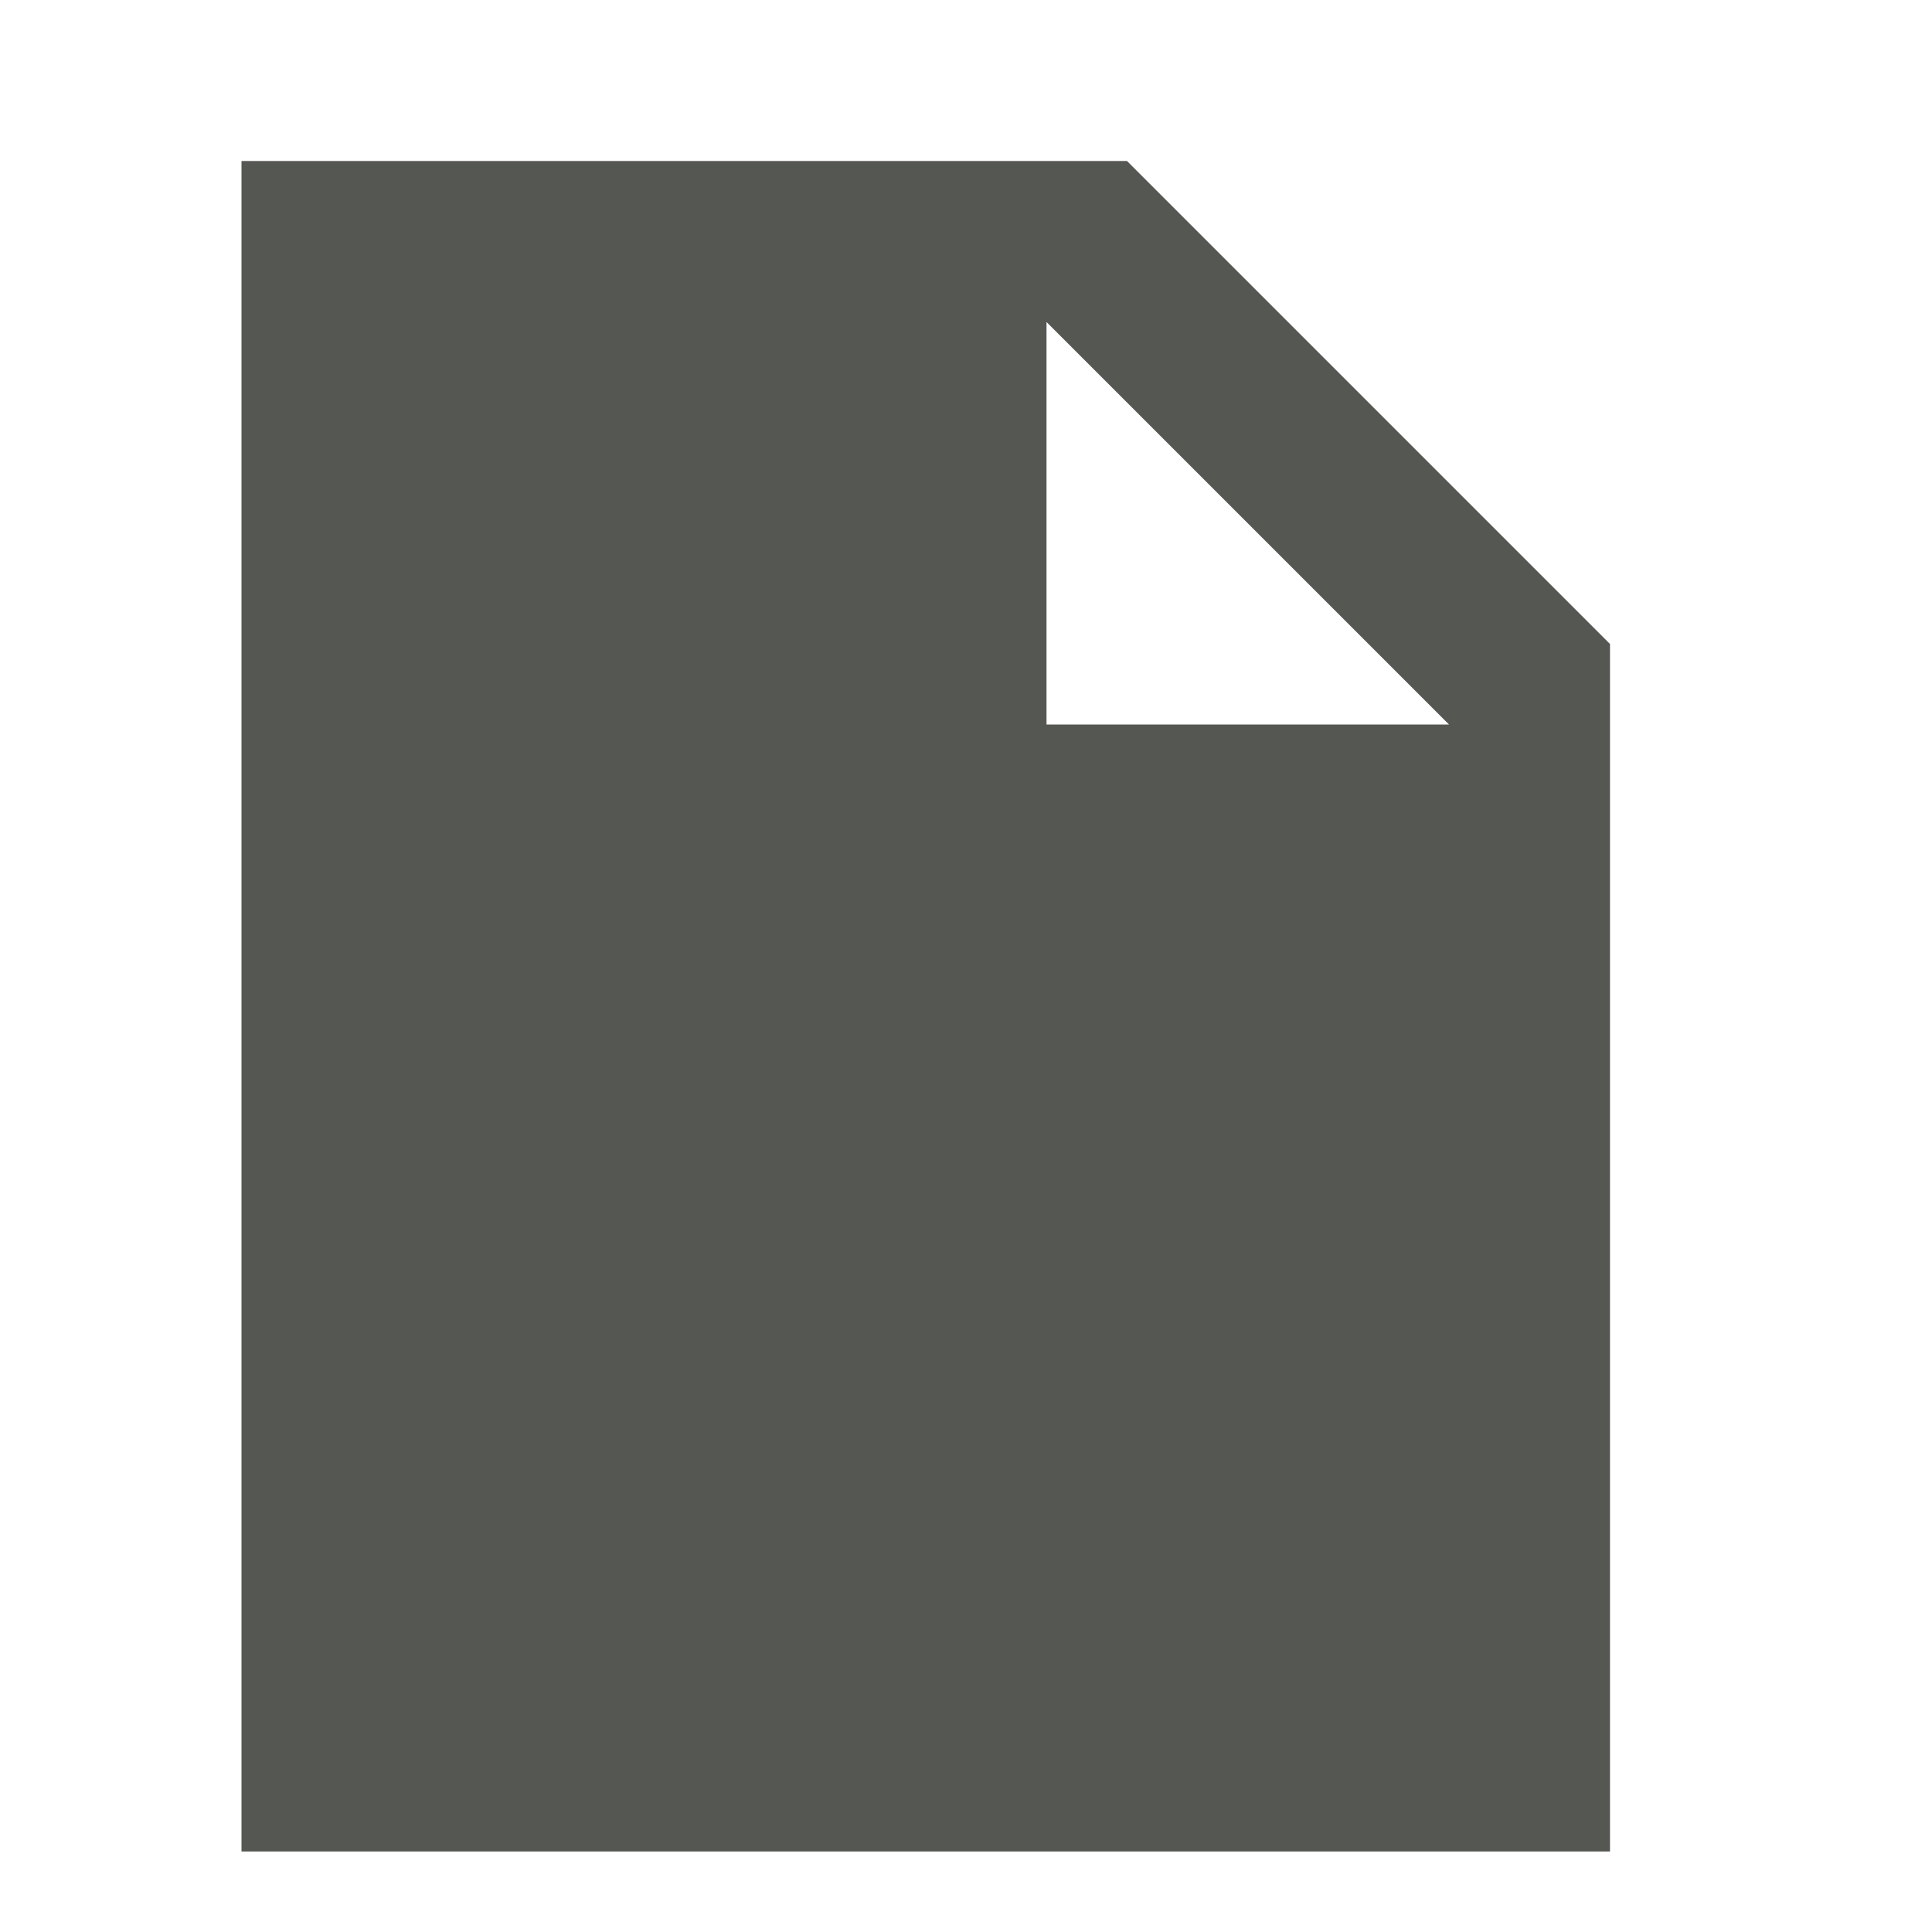
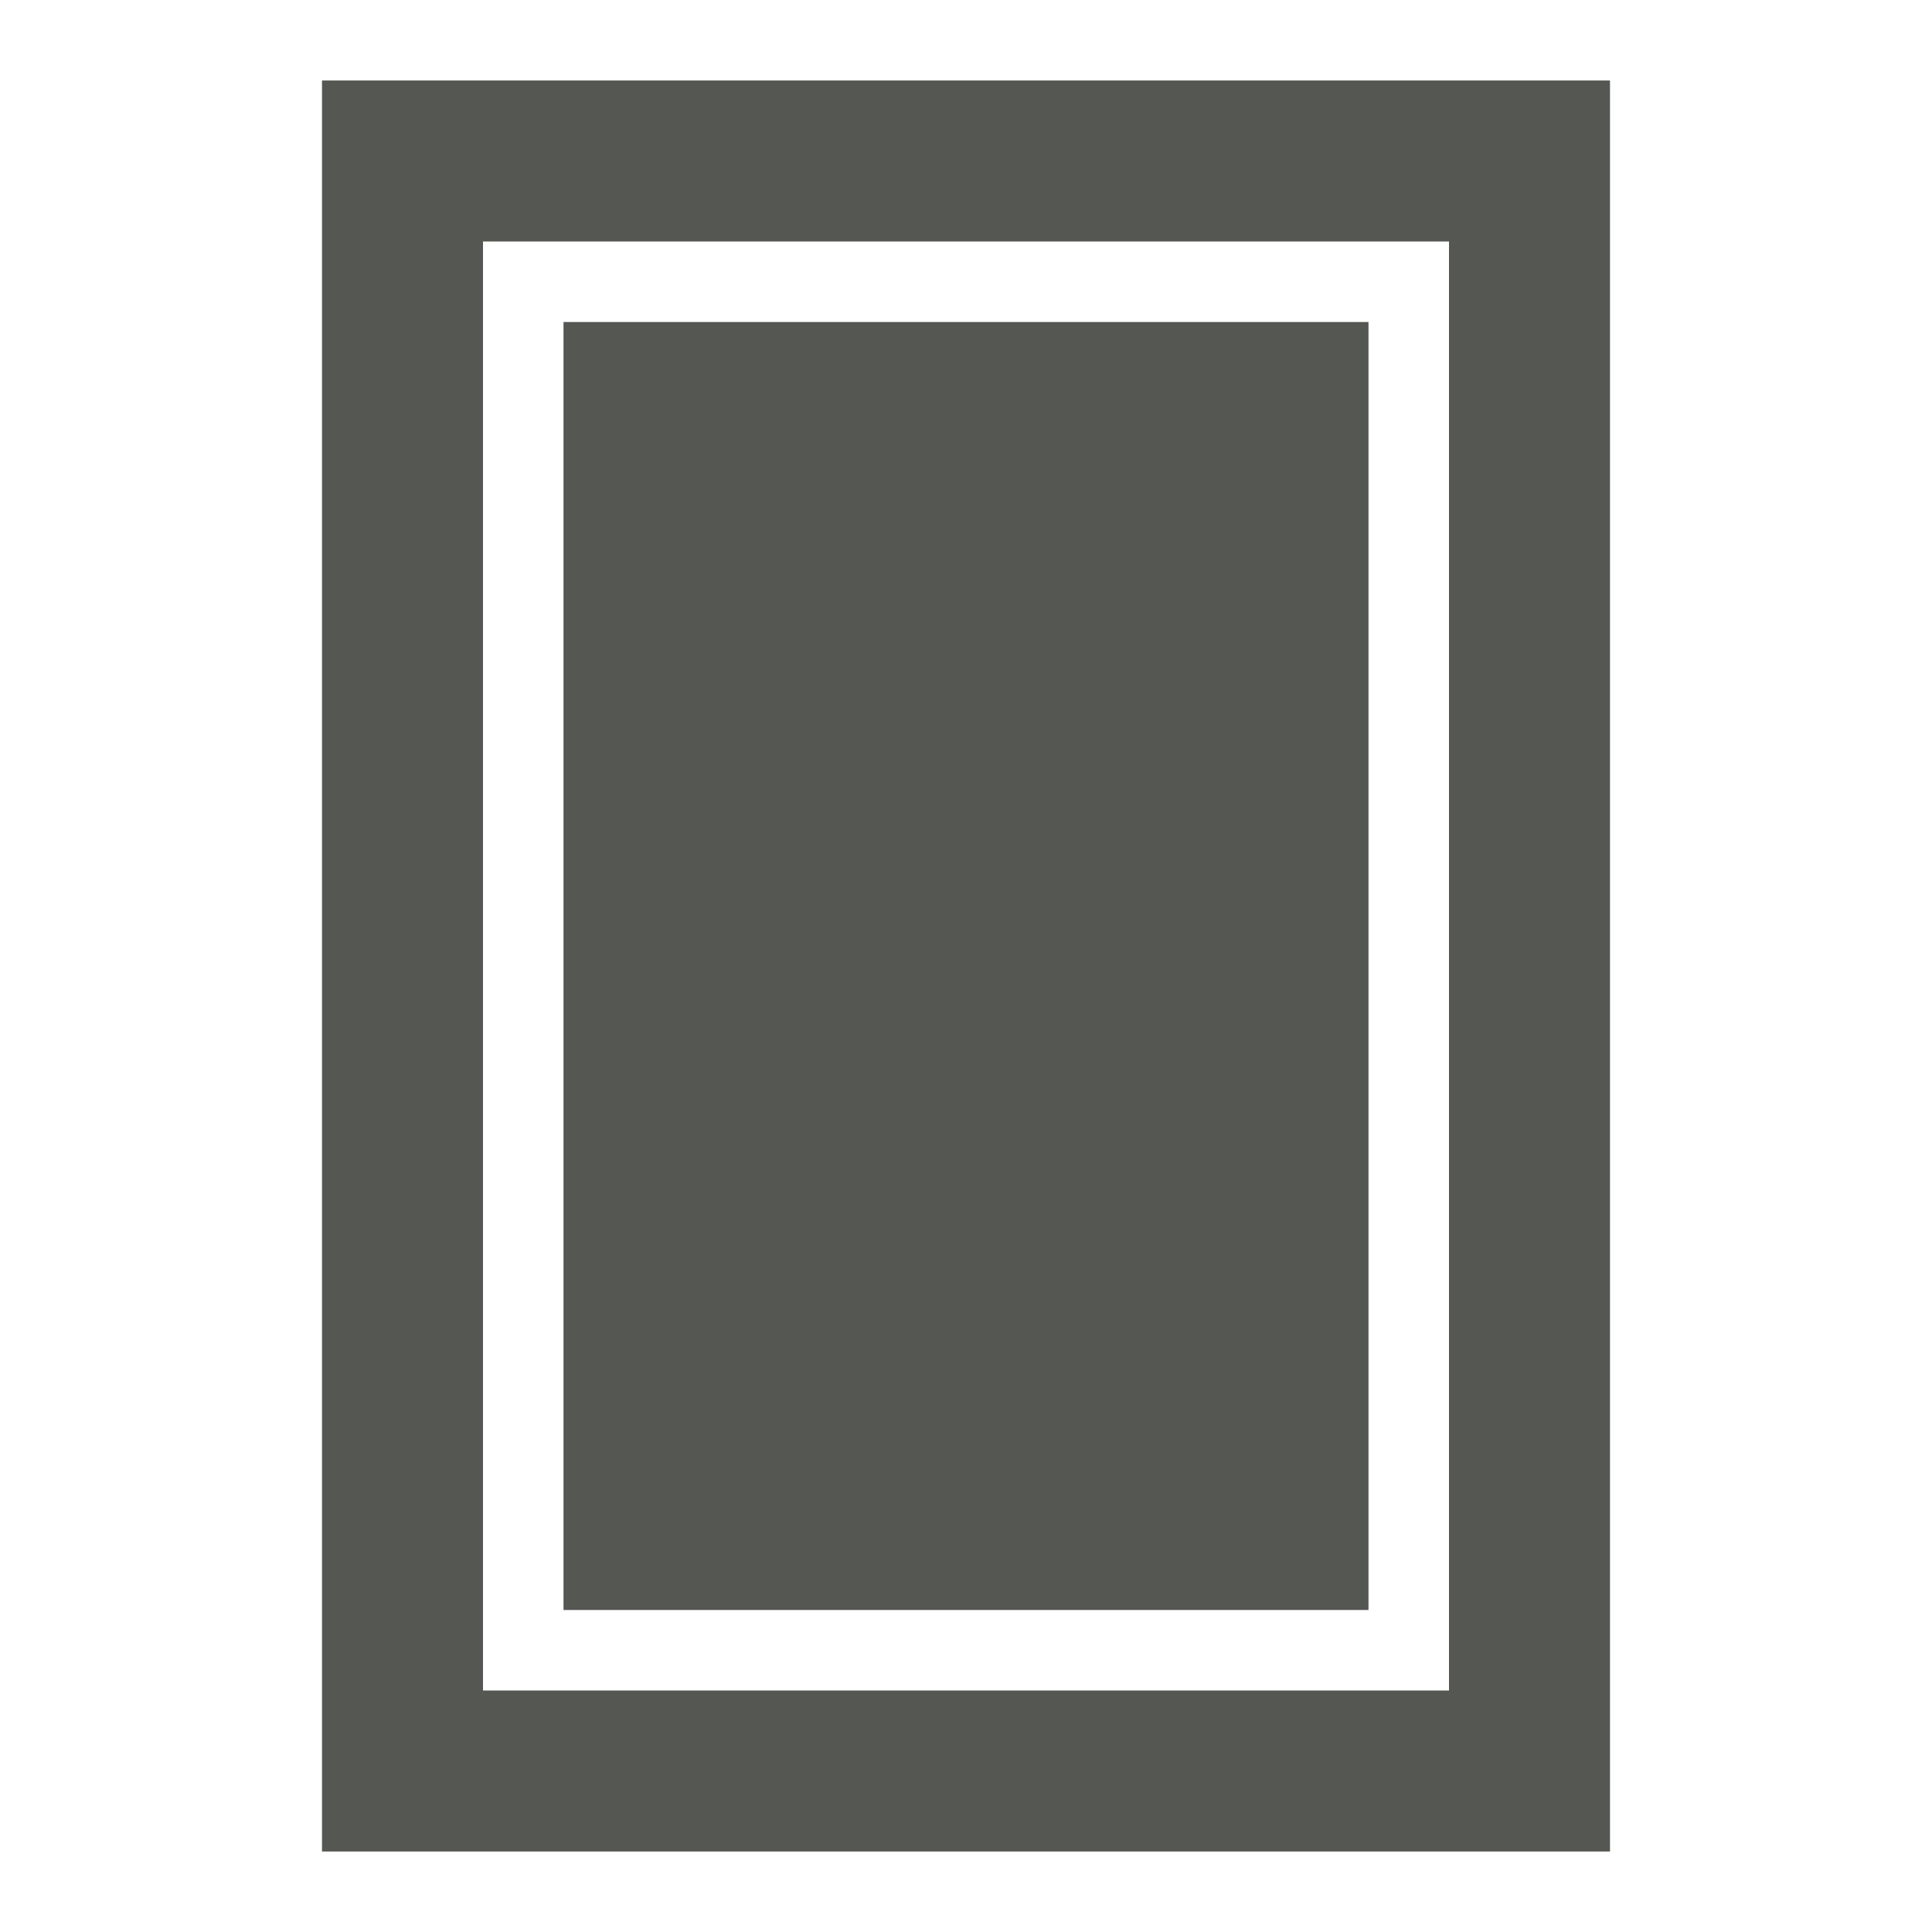
<svg xmlns="http://www.w3.org/2000/svg" viewBox="0 0 24 24">
-   <path d="m3 2v21h17v-15l-6-6zm10 2 5 5h-5z" fill="#555753" />
+   <path d="m4 1v22h16v-22zm2 2h12v18h-12zm1 1v7 1 8h7 1.5 1 .5v-.5-15-.5h-.5-1-1.5z" fill="#555753" />
</svg>
